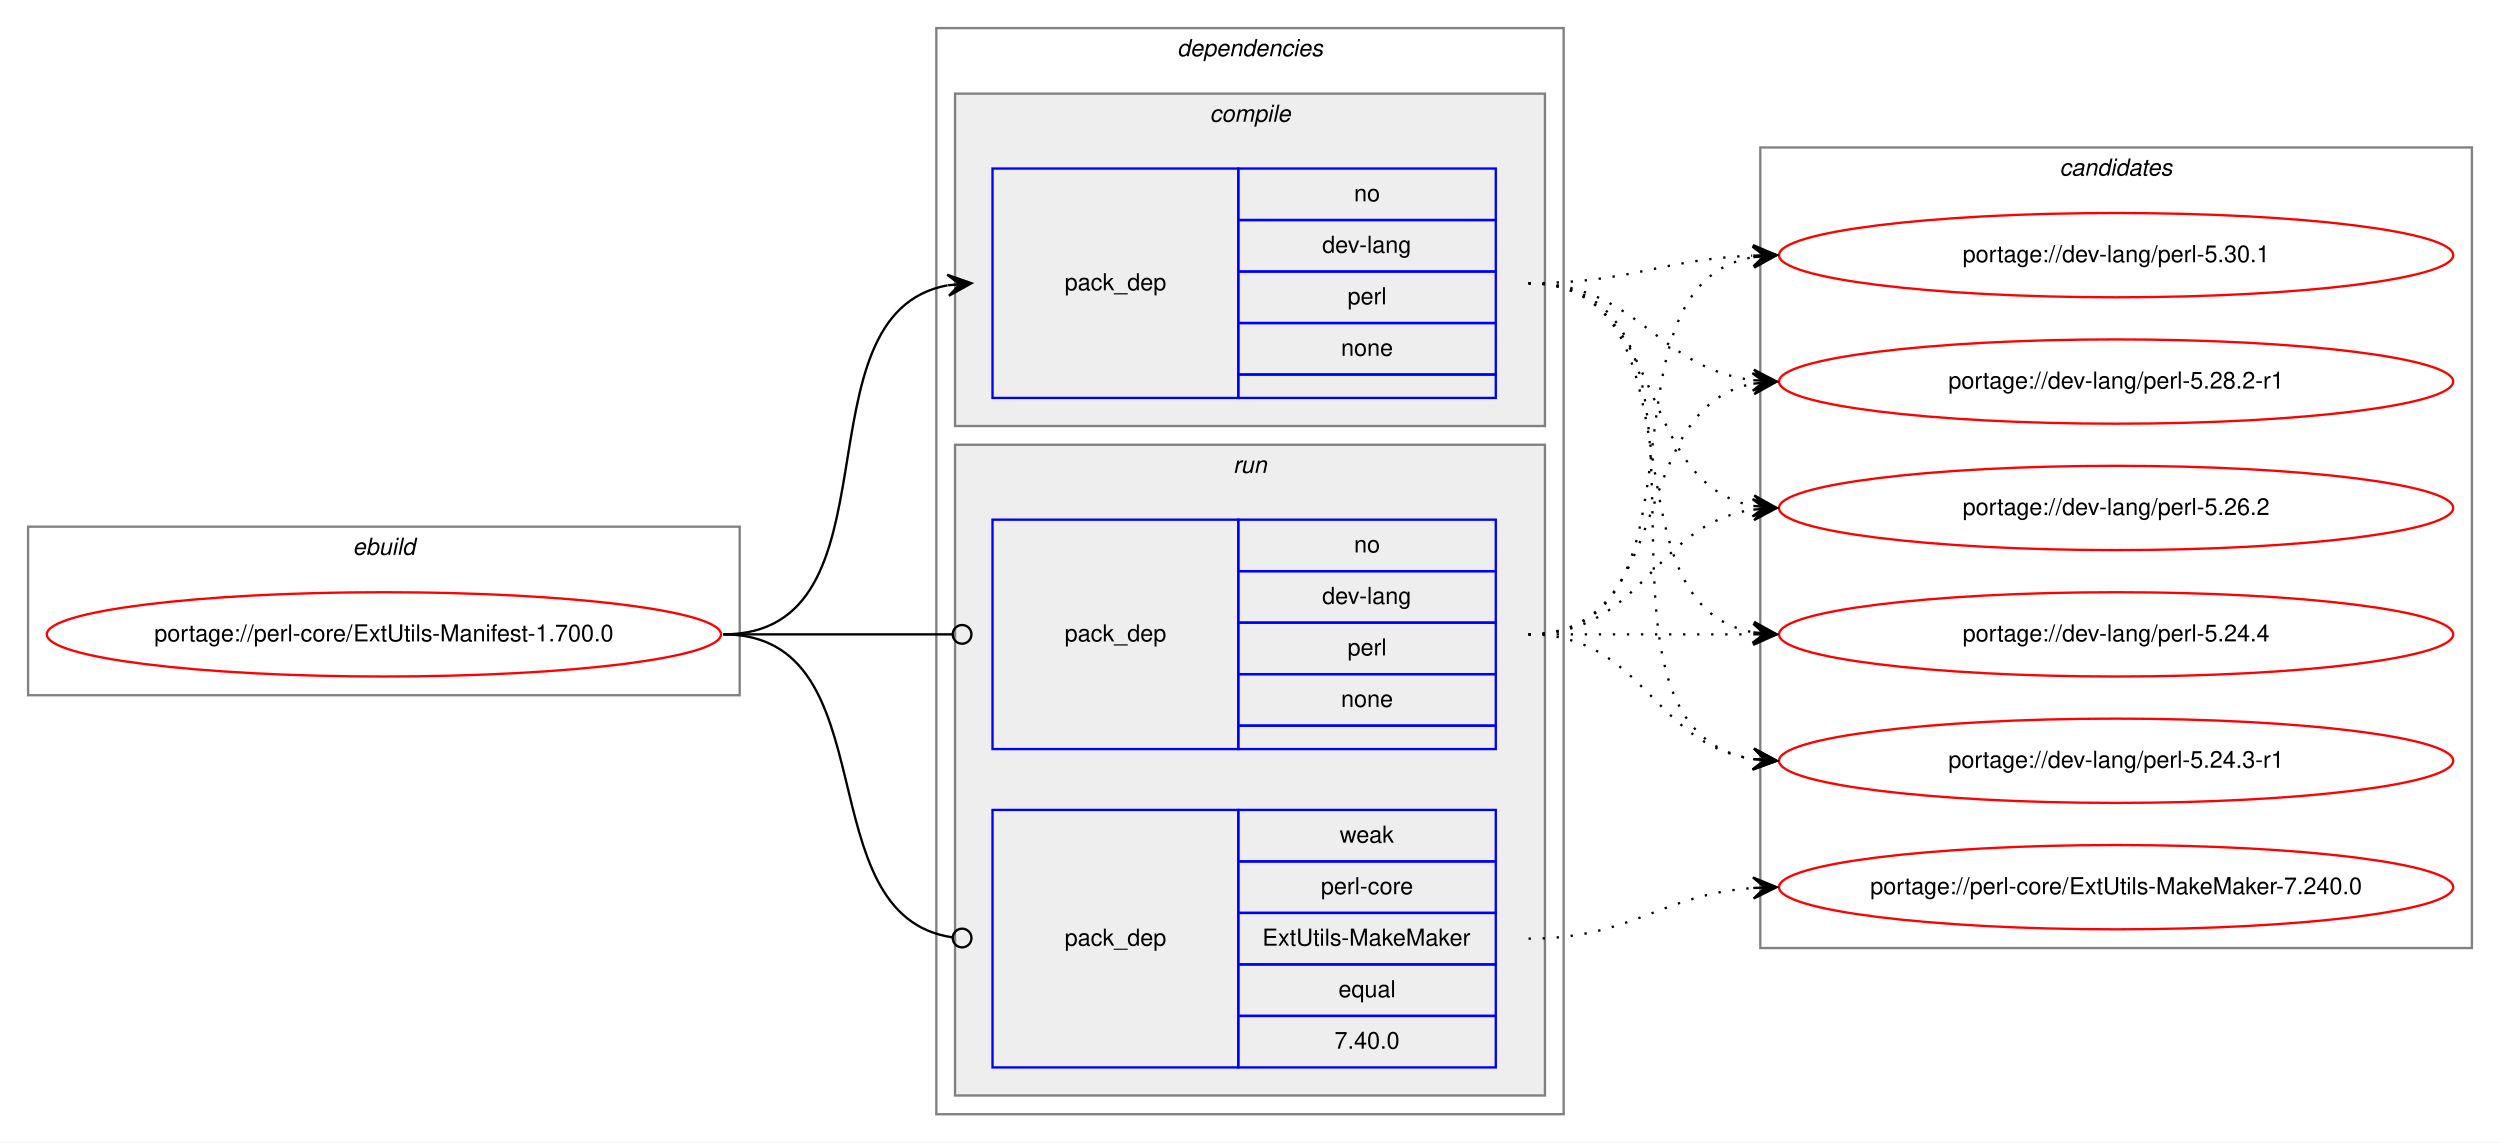
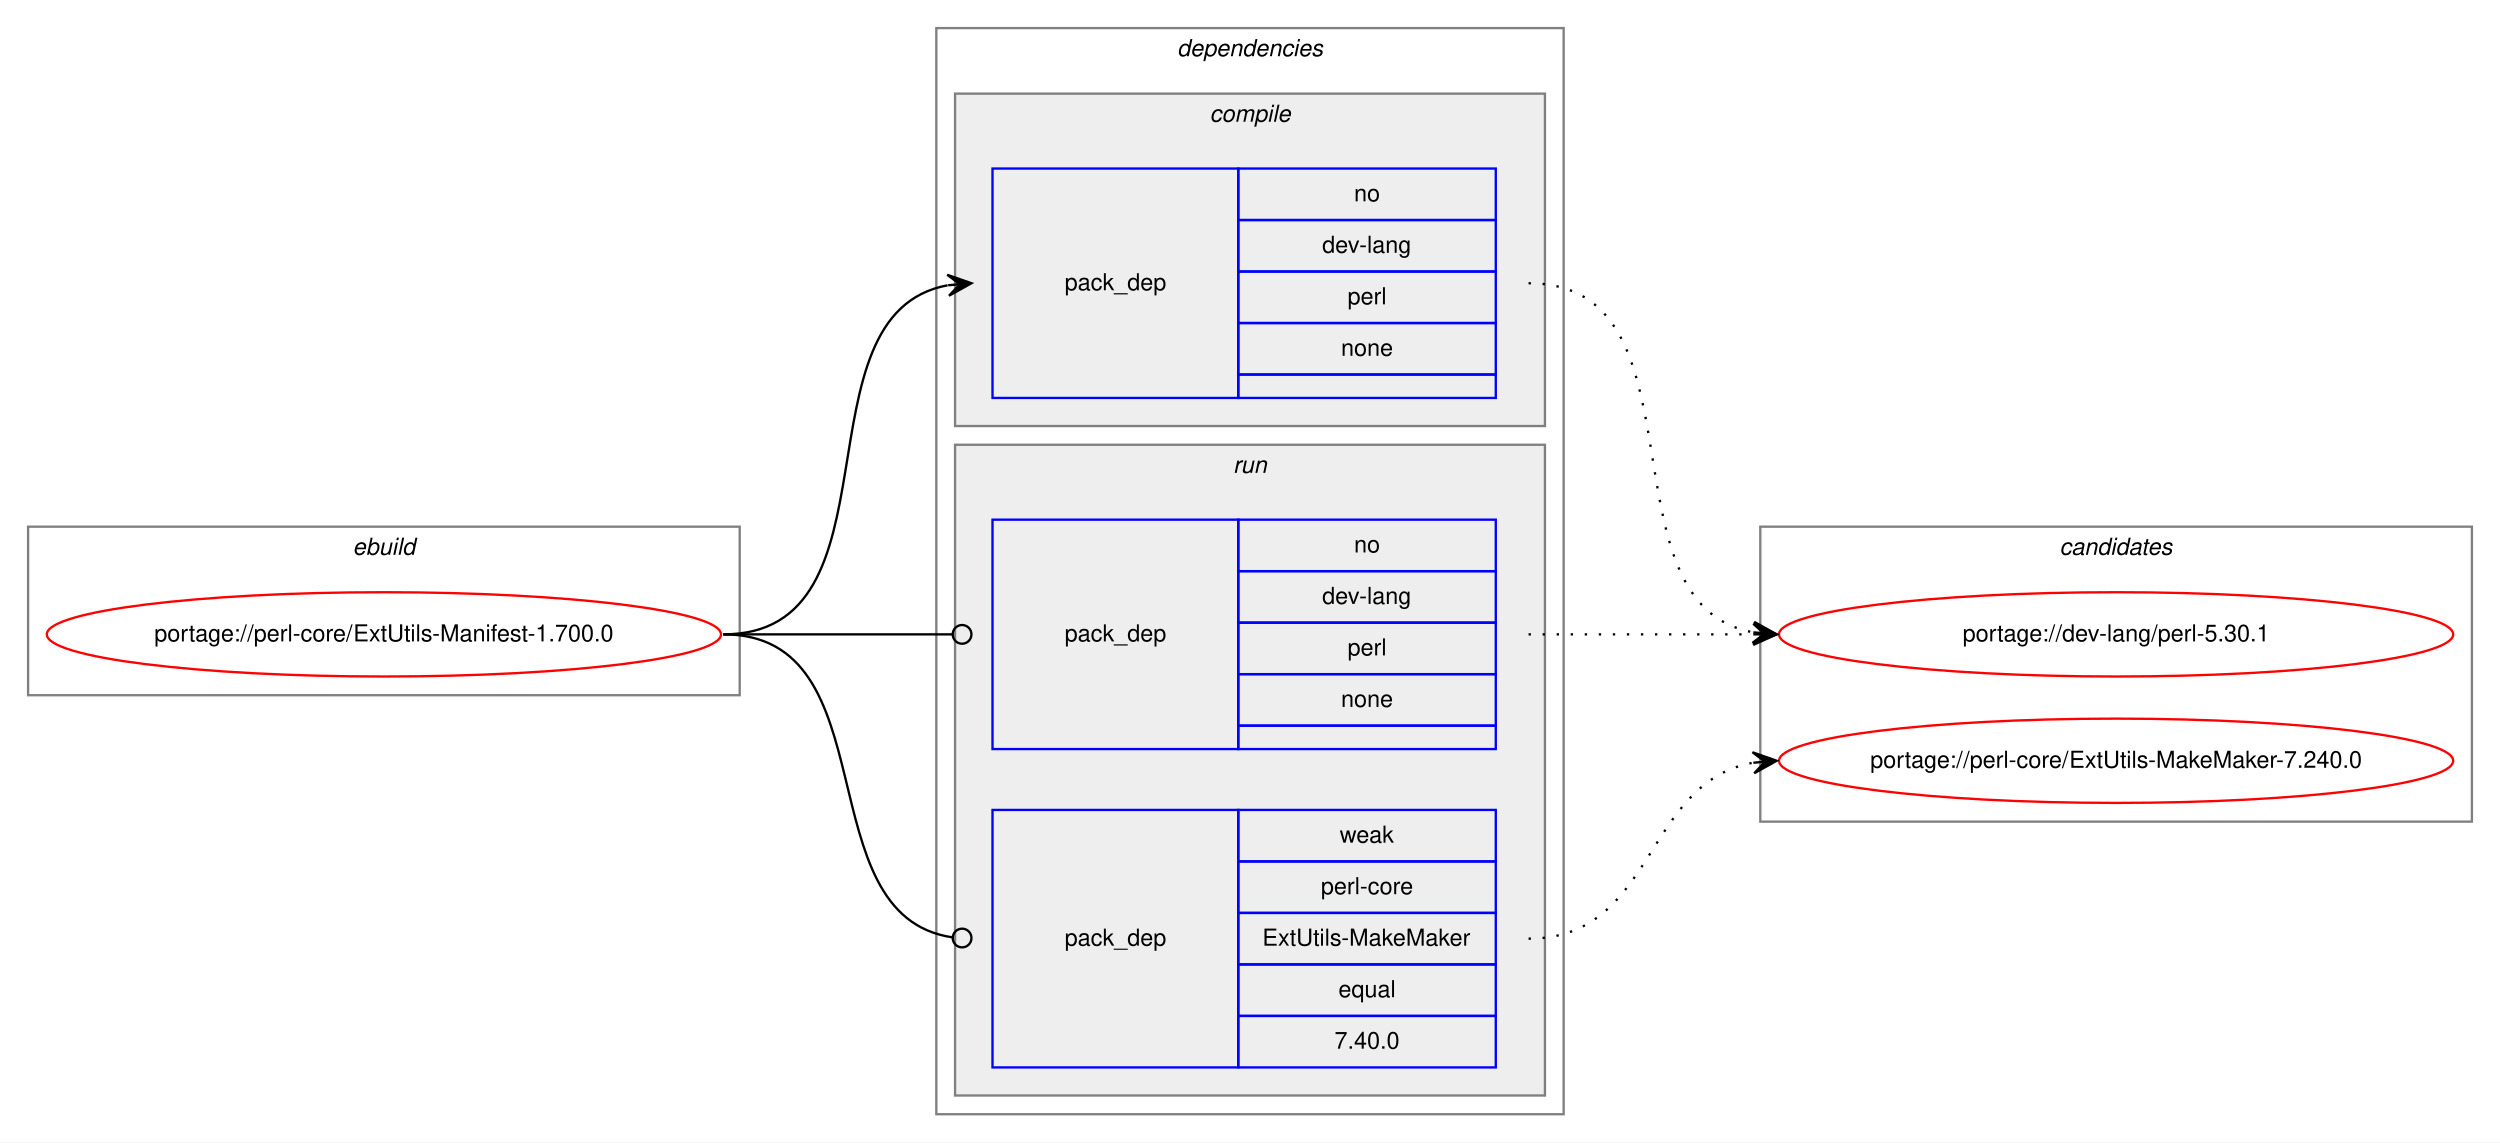
<svg xmlns="http://www.w3.org/2000/svg" xmlns:xlink="http://www.w3.org/1999/xlink" width="1068pt" height="488pt" viewBox="0.00 0.00 1068.00 488.00">
  <g id="graph0" class="graph" transform="scale(1 1) rotate(0) translate(4 484)">
    <polygon fill="white" stroke="transparent" points="-4,4 -4,-484 1064,-484 1064,4 -4,4" />
    <g id="clust1" class="cluster">
      <polygon fill="none" stroke="gray" points="8,-187 8,-259 312,-259 312,-187 8,-187" />
      <text text-anchor="start" x="146.66" y="-247" font-family="Helvetica,sans-Serif" font-style="italic" font-size="10.00">ebuild</text>
    </g>
    <g id="clust2" class="cluster">
      <polygon fill="none" stroke="gray" points="396,-8 396,-472 664,-472 664,-8 396,-8" />
      <text text-anchor="start" x="498.88" y="-460" font-family="Helvetica,sans-Serif" font-style="italic" font-size="10.00">dependencies</text>
    </g>
    <g id="clust3" class="cluster">
      <polygon fill="#eeeeee" stroke="gray" points="404,-302 404,-444 656,-444 656,-302 404,-302" />
      <text text-anchor="start" x="512.78" y="-432" font-family="Helvetica,sans-Serif" font-style="italic" font-size="10.00">compile</text>
    </g>
    <g id="clust6" class="cluster">
      <polygon fill="#eeeeee" stroke="gray" points="404,-16 404,-294 656,-294 656,-16 404,-16" />
      <text text-anchor="start" x="522.78" y="-282" font-family="Helvetica,sans-Serif" font-style="italic" font-size="10.00">run</text>
    </g>
    <g id="clust9" class="cluster">
-       <polygon fill="none" stroke="gray" points="748,-79 748,-421 1052,-421 1052,-79 748,-79" />
-       <text text-anchor="start" x="875.82" y="-409" font-family="Helvetica,sans-Serif" font-style="italic" font-size="10.00">candidates</text>
+       <polygon fill="none" stroke="gray" points="748,-133 748,-259 1052,-259 1052,-133 748,-133" />
+       <text text-anchor="start" x="875.82" y="-247" font-family="Helvetica,sans-Serif" font-style="italic" font-size="10.00">candidates</text>
    </g>
    <g id="node1" class="node">
      <g id="a_node1">
        <a xlink:href="../perl-core/ExtUtils-Manifest-1.700.0.svg" xlink:title="portage://perl-core/ExtUtils-Manifest-1.700.0">
          <ellipse fill="none" stroke="red" cx="160" cy="-213" rx="144" ry="18" />
          <text text-anchor="middle" x="160" y="-210" font-family="Helvetica,sans-Serif" font-size="10.00">portage://perl-core/ExtUtils-Manifest-1.700.0</text>
        </a>
      </g>
    </g>
    <g id="node2" class="node">
      <polygon fill="none" stroke="blue" points="420,-314 420,-412 525,-412 525,-314 420,-314" />
      <text text-anchor="start" x="450.82" y="-360" font-family="Helvetica,sans-Serif" font-size="10.00">pack_dep</text>
      <polygon fill="none" stroke="blue" points="525,-390 525,-412 635,-412 635,-390 525,-390" />
      <text text-anchor="start" x="574.44" y="-398" font-family="Helvetica,sans-Serif" font-size="10.00">no</text>
      <polygon fill="none" stroke="blue" points="525,-368 525,-390 635,-390 635,-368 525,-368" />
      <text text-anchor="start" x="560.83" y="-376" font-family="Helvetica,sans-Serif" font-size="10.00">dev-lang</text>
      <polygon fill="none" stroke="blue" points="525,-346 525,-368 635,-368 635,-346 525,-346" />
      <text text-anchor="start" x="571.67" y="-354" font-family="Helvetica,sans-Serif" font-size="10.00">perl</text>
      <polygon fill="none" stroke="blue" points="525,-324 525,-346 635,-346 635,-324 525,-324" />
      <text text-anchor="start" x="568.88" y="-332" font-family="Helvetica,sans-Serif" font-size="10.00">none</text>
      <polygon fill="none" stroke="blue" points="525,-314 525,-324 635,-324 635,-314 525,-314" />
    </g>
    <g id="edge1" class="edge">
      <path fill="none" stroke="black" d="M305,-213C382.97,-213 334.23,-349.83 400.81,-362.12" />
      <polygon fill="black" stroke="black" points="411,-363 400.65,-366.62 406.02,-362.57 401.04,-362.14 401.04,-362.14 401.04,-362.14 406.02,-362.57 401.42,-357.66 411,-363 411,-363" />
    </g>
    <g id="node3" class="node">
      <polygon fill="none" stroke="blue" points="420,-164 420,-262 525,-262 525,-164 420,-164" />
      <text text-anchor="start" x="450.82" y="-210" font-family="Helvetica,sans-Serif" font-size="10.00">pack_dep</text>
      <polygon fill="none" stroke="blue" points="525,-240 525,-262 635,-262 635,-240 525,-240" />
      <text text-anchor="start" x="574.44" y="-248" font-family="Helvetica,sans-Serif" font-size="10.00">no</text>
      <polygon fill="none" stroke="blue" points="525,-218 525,-240 635,-240 635,-218 525,-218" />
      <text text-anchor="start" x="560.83" y="-226" font-family="Helvetica,sans-Serif" font-size="10.00">dev-lang</text>
      <polygon fill="none" stroke="blue" points="525,-196 525,-218 635,-218 635,-196 525,-196" />
      <text text-anchor="start" x="571.67" y="-204" font-family="Helvetica,sans-Serif" font-size="10.00">perl</text>
      <polygon fill="none" stroke="blue" points="525,-174 525,-196 635,-196 635,-174 525,-174" />
      <text text-anchor="start" x="568.88" y="-182" font-family="Helvetica,sans-Serif" font-size="10.00">none</text>
      <polygon fill="none" stroke="blue" points="525,-164 525,-174 635,-174 635,-164 525,-164" />
    </g>
    <g id="edge2" class="edge">
      <path fill="none" stroke="black" d="M305,-213C349.26,-213 362.33,-213 402.82,-213" />
      <ellipse fill="none" stroke="black" cx="407" cy="-213" rx="4" ry="4" />
    </g>
    <g id="node4" class="node">
      <polygon fill="none" stroke="blue" points="420,-28 420,-138 525,-138 525,-28 420,-28" />
      <text text-anchor="start" x="450.82" y="-80" font-family="Helvetica,sans-Serif" font-size="10.00">pack_dep</text>
      <polygon fill="none" stroke="blue" points="525,-116 525,-138 635,-138 635,-116 525,-116" />
      <text text-anchor="start" x="568.33" y="-124" font-family="Helvetica,sans-Serif" font-size="10.00">weak</text>
      <polygon fill="none" stroke="blue" points="525,-94 525,-116 635,-116 635,-94 525,-94" />
      <text text-anchor="start" x="560.28" y="-102" font-family="Helvetica,sans-Serif" font-size="10.00">perl-core</text>
      <polygon fill="none" stroke="blue" points="525,-72 525,-94 635,-94 635,-72 525,-72" />
      <text text-anchor="start" x="535.28" y="-80" font-family="Helvetica,sans-Serif" font-size="10.00">ExtUtils-MakeMaker</text>
      <polygon fill="none" stroke="blue" points="525,-50 525,-72 635,-72 635,-50 525,-50" />
      <text text-anchor="start" x="567.77" y="-58" font-family="Helvetica,sans-Serif" font-size="10.00">equal</text>
      <polygon fill="none" stroke="blue" points="525,-28 525,-50 635,-50 635,-28 525,-28" />
      <text text-anchor="start" x="566.1" y="-36" font-family="Helvetica,sans-Serif" font-size="10.00">7.40.0</text>
    </g>
    <g id="edge3" class="edge">
      <path fill="none" stroke="black" d="M305,-213C376.64,-213 339.64,-92.96 402.79,-83.58" />
      <ellipse fill="none" stroke="black" cx="407.01" cy="-83.28" rx="4" ry="4" />
    </g>
    <g id="node5" class="node">
      <g id="a_node5">
        <a xlink:href="../dev-lang/perl-5.30.1.svg" xlink:title="portage://dev-lang/perl-5.30.1">
-           <ellipse fill="none" stroke="red" cx="900" cy="-375" rx="144" ry="18" />
-           <text text-anchor="middle" x="900" y="-372" font-family="Helvetica,sans-Serif" font-size="10.00">portage://dev-lang/perl-5.30.1</text>
+           <ellipse fill="none" stroke="red" cx="900" cy="-213" rx="144" ry="18" />
+           <text text-anchor="middle" x="900" y="-210" font-family="Helvetica,sans-Serif" font-size="10.00">portage://dev-lang/perl-5.30.1</text>
        </a>
      </g>
    </g>
    <g id="edge4" class="edge">
-       <path fill="none" stroke="black" stroke-dasharray="1,5" d="M649,-363C692.71,-363 705.62,-373.2 744.52,-374.79" />
-       <polygon fill="black" stroke="black" points="755,-375 744.91,-379.3 750,-374.9 745,-374.8 745,-374.8 745,-374.8 750,-374.9 745.09,-370.3 755,-375 755,-375" />
+       <path fill="none" stroke="black" stroke-dasharray="1,5" d="M649,-363C726.97,-363 678.23,-226.17 744.81,-213.88" />
+       <polygon fill="black" stroke="black" points="755,-213 745.42,-218.34 750.02,-213.43 745.04,-213.86 745.04,-213.86 745.04,-213.86 750.02,-213.43 744.65,-209.38 755,-213 755,-213" />
+     </g>
+     <g id="edge5" class="edge">
+       <path fill="none" stroke="black" stroke-dasharray="1,5" d="M649,-213C692.43,-213 705.83,-213 744.57,-213" />
+       <polygon fill="black" stroke="black" points="755,-213 745,-217.5 750,-213 745,-213 745,-213 745,-213 750,-213 745,-208.5 755,-213 755,-213" />
    </g>
    <g id="node6" class="node">
      <g id="a_node6">
-         <a xlink:href="../dev-lang/perl-5.28.2-r1.svg" xlink:title="portage://dev-lang/perl-5.28.2-r1">
-           <ellipse fill="none" stroke="red" cx="900" cy="-321" rx="144" ry="18" />
-           <text text-anchor="middle" x="900" y="-318" font-family="Helvetica,sans-Serif" font-size="10.00">portage://dev-lang/perl-5.28.2-r1</text>
-         </a>
-       </g>
-     </g>
-     <g id="edge5" class="edge">
-       <path fill="none" stroke="black" stroke-dasharray="1,5" d="M649,-363C696.11,-363 703.44,-326.7 744.96,-321.59" />
-       <polygon fill="black" stroke="black" points="755,-321 745.28,-326.08 750.01,-321.3 745.02,-321.59 745.02,-321.59 745.02,-321.59 750.01,-321.3 744.75,-317.1 755,-321 755,-321" />
-     </g>
-     <g id="node7" class="node">
-       <g id="a_node7">
-         <a xlink:href="../dev-lang/perl-5.26.2.svg" xlink:title="portage://dev-lang/perl-5.26.2">
-           <ellipse fill="none" stroke="red" cx="900" cy="-267" rx="144" ry="18" />
-           <text text-anchor="middle" x="900" y="-264" font-family="Helvetica,sans-Serif" font-size="10.00">portage://dev-lang/perl-5.26.2</text>
+         <a xlink:href="../perl-core/ExtUtils-MakeMaker-7.240.0.svg" xlink:title="portage://perl-core/ExtUtils-MakeMaker-7.240.0">
+           <ellipse fill="none" stroke="red" cx="900" cy="-159" rx="144" ry="18" />
+           <text text-anchor="middle" x="900" y="-156" font-family="Helvetica,sans-Serif" font-size="10.00">portage://perl-core/ExtUtils-MakeMaker-7.240.0</text>
        </a>
      </g>
    </g>
    <g id="edge6" class="edge">
-       <path fill="none" stroke="black" stroke-dasharray="1,5" d="M649,-363C708.96,-363 693.56,-277.57 744.98,-267.89" />
-       <polygon fill="black" stroke="black" points="755,-267 745.44,-272.37 750.02,-267.44 745.04,-267.88 745.04,-267.88 745.04,-267.88 750.02,-267.44 744.64,-263.4 755,-267 755,-267" />
-     </g>
-     <g id="node8" class="node">
-       <g id="a_node8">
-         <a xlink:href="../dev-lang/perl-5.24.4.svg" xlink:title="portage://dev-lang/perl-5.24.4">
-           <ellipse fill="none" stroke="red" cx="900" cy="-213" rx="144" ry="18" />
-           <text text-anchor="middle" x="900" y="-210" font-family="Helvetica,sans-Serif" font-size="10.00">portage://dev-lang/perl-5.24.4</text>
-         </a>
-       </g>
-     </g>
-     <g id="edge7" class="edge">
-       <path fill="none" stroke="black" stroke-dasharray="1,5" d="M649,-363C726.97,-363 678.23,-226.17 744.81,-213.88" />
-       <polygon fill="black" stroke="black" points="755,-213 745.42,-218.34 750.02,-213.43 745.04,-213.86 745.04,-213.86 745.04,-213.86 750.02,-213.43 744.65,-209.38 755,-213 755,-213" />
-     </g>
-     <g id="node9" class="node">
-       <g id="a_node9">
-         <a xlink:href="../dev-lang/perl-5.24.3-r1.svg" xlink:title="portage://dev-lang/perl-5.24.3-r1">
-           <ellipse fill="none" stroke="red" cx="900" cy="-159" rx="144" ry="18" />
-           <text text-anchor="middle" x="900" y="-156" font-family="Helvetica,sans-Serif" font-size="10.00">portage://dev-lang/perl-5.24.3-r1</text>
-         </a>
-       </g>
-     </g>
-     <g id="edge8" class="edge">
-       <path fill="none" stroke="black" stroke-dasharray="1,5" d="M649,-363C747.58,-363 659.49,-173.09 744.95,-159.74" />
-       <polygon fill="black" stroke="black" points="755,-159 745.36,-164.22 750.01,-159.37 745.03,-159.73 745.03,-159.73 745.03,-159.73 750.01,-159.37 744.7,-155.25 755,-159 755,-159" />
-     </g>
-     <g id="edge9" class="edge">
-       <path fill="none" stroke="black" stroke-dasharray="1,5" d="M649,-213C731.35,-213 674.36,-361.38 744.73,-374.13" />
-       <polygon fill="black" stroke="black" points="755,-375 744.66,-378.64 750.02,-374.58 745.04,-374.15 745.04,-374.15 745.04,-374.15 750.02,-374.58 745.42,-369.67 755,-375 755,-375" />
-     </g>
-     <g id="edge10" class="edge">
-       <path fill="none" stroke="black" stroke-dasharray="1,5" d="M649,-213C712.58,-213 690.58,-309.51 744.79,-320.07" />
-       <polygon fill="black" stroke="black" points="755,-321 744.63,-324.57 750.02,-320.54 745.04,-320.09 745.04,-320.09 745.04,-320.09 750.02,-320.54 745.45,-315.61 755,-321 755,-321" />
-     </g>
-     <g id="edge11" class="edge">
-       <path fill="none" stroke="black" stroke-dasharray="1,5" d="M649,-213C698.26,-213 701.85,-259.87 744.86,-266.28" />
-       <polygon fill="black" stroke="black" points="755,-267 744.71,-270.78 750.01,-266.64 745.03,-266.29 745.03,-266.29 745.03,-266.29 750.01,-266.64 745.35,-261.8 755,-267 755,-267" />
-     </g>
-     <g id="edge12" class="edge">
-       <path fill="none" stroke="black" stroke-dasharray="1,5" d="M649,-213C692.43,-213 705.83,-213 744.57,-213" />
-       <polygon fill="black" stroke="black" points="755,-213 745,-217.5 750,-213 745,-213 745,-213 745,-213 750,-213 745,-208.5 755,-213 755,-213" />
-     </g>
-     <g id="edge13" class="edge">
-       <path fill="none" stroke="black" stroke-dasharray="1,5" d="M649,-213C698.26,-213 701.85,-166.13 744.86,-159.72" />
-       <polygon fill="black" stroke="black" points="755,-159 745.35,-164.2 750.01,-159.36 745.03,-159.71 745.03,-159.71 745.03,-159.71 750.01,-159.36 744.71,-155.22 755,-159 755,-159" />
-     </g>
-     <g id="node10" class="node">
-       <g id="a_node10">
-         <a xlink:href="../perl-core/ExtUtils-MakeMaker-7.240.0.svg" xlink:title="portage://perl-core/ExtUtils-MakeMaker-7.240.0">
-           <ellipse fill="none" stroke="red" cx="900" cy="-105" rx="144" ry="18" />
-           <text text-anchor="middle" x="900" y="-102" font-family="Helvetica,sans-Serif" font-size="10.00">portage://perl-core/ExtUtils-MakeMaker-7.240.0</text>
-         </a>
-       </g>
-     </g>
-     <g id="edge14" class="edge">
-       <path fill="none" stroke="black" stroke-dasharray="1,5" d="M649,-83C693.54,-83 705.22,-101.86 744.89,-104.65" />
-       <polygon fill="black" stroke="black" points="755,-105 744.85,-109.16 750,-104.83 745.01,-104.66 745.01,-104.66 745.01,-104.66 750,-104.83 745.16,-100.16 755,-105 755,-105" />
+       <path fill="none" stroke="black" stroke-dasharray="1,5" d="M649,-83C703.35,-83 698.01,-149.8 744.89,-158.15" />
+       <polygon fill="black" stroke="black" points="755,-159 744.66,-162.64 750.02,-158.58 745.04,-158.16 745.04,-158.16 745.04,-158.16 750.02,-158.58 745.41,-153.67 755,-159 755,-159" />
    </g>
  </g>
</svg>
